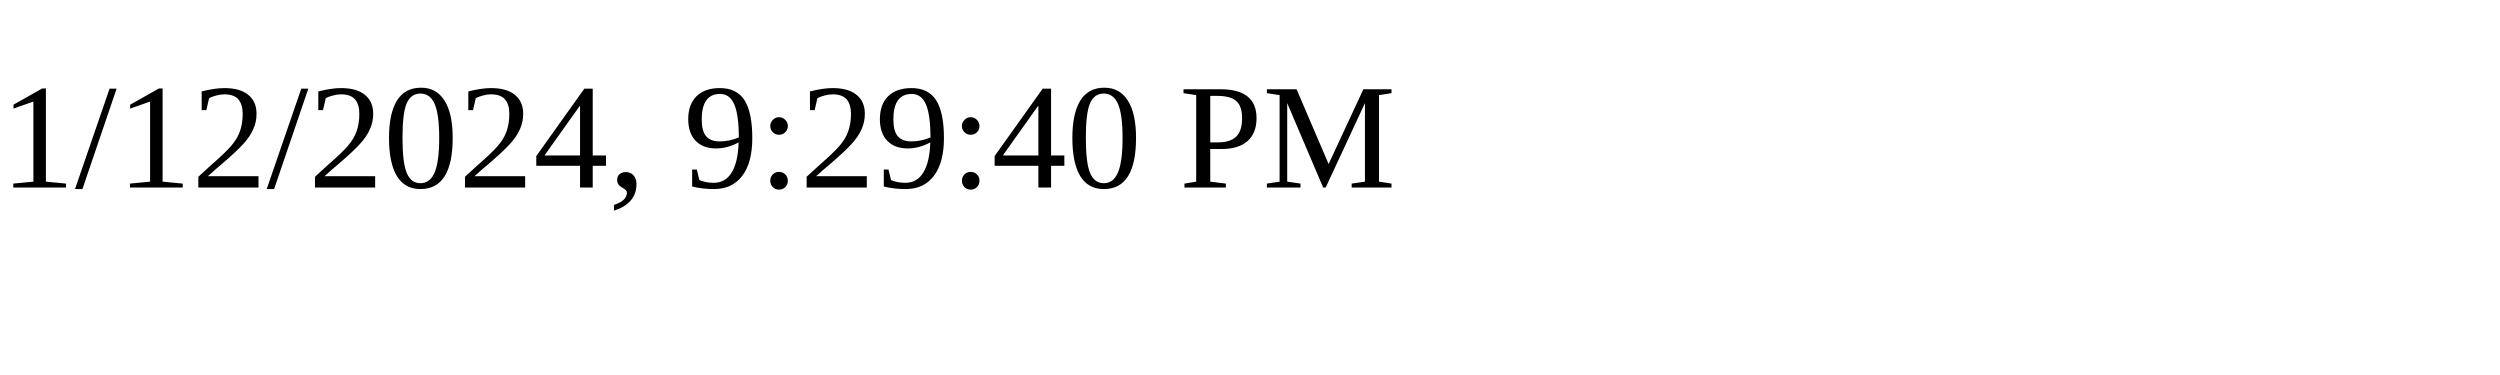
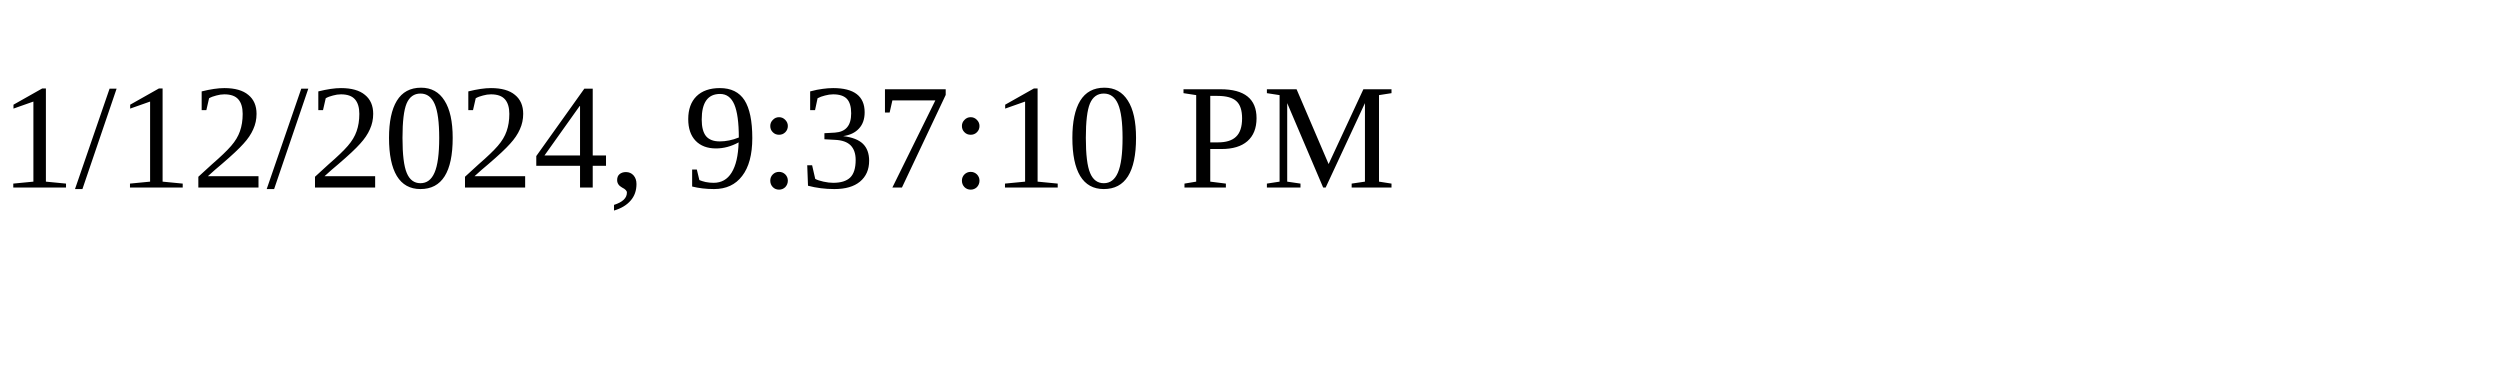
<svg xmlns="http://www.w3.org/2000/svg" height="30" width="200">
-   <text x="0" y="15">1/12/2024, 9:29:40 PM</text>
+   <text x="0" y="15">1/12/2024, 9:37:10 PM</text>
</svg>
